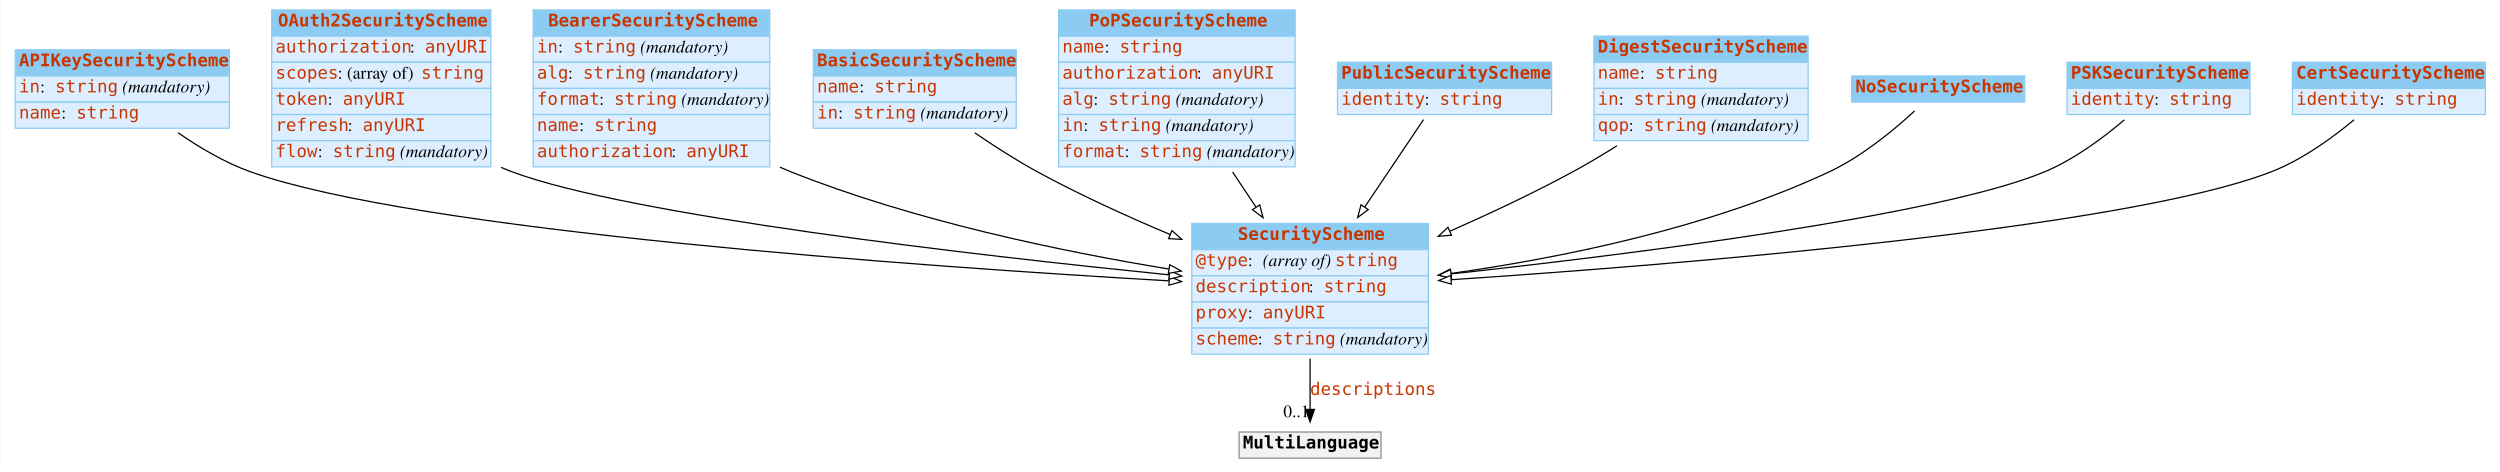
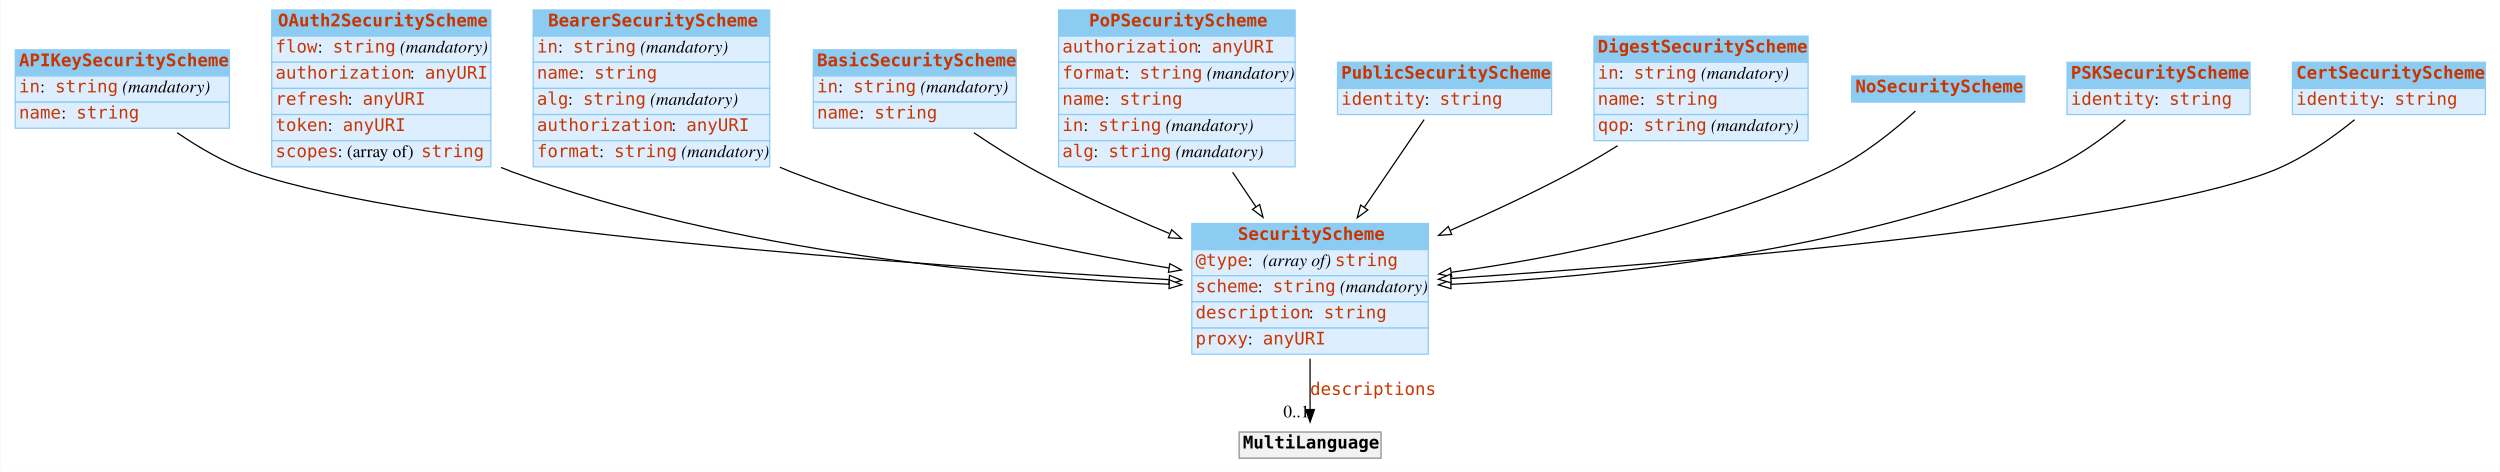
<svg xmlns="http://www.w3.org/2000/svg" width="2008pt" height="379pt" viewBox="0.00 0.00 2007.50 379.00">
  <g id="graph0" class="graph" transform="scale(1 1) rotate(0) translate(4 375)">
-     <polygon fill="#ffffff" stroke="transparent" points="-4,4 -4,-375 2003.5,-375 2003.5,4 -4,4" />
+     <polygon fill="white" stroke="none" points="-4,4 -4,-375 2003.5,-375 2003.5,4 -4,4" />
    <g id="node1" class="node">
-       <polygon fill="#8ccbf2" stroke="transparent" points="8,-314 8,-335 180,-335 180,-314 8,-314" />
+       <polygon fill="#8ccbf2" stroke="none" points="8,-314 8,-335 180,-335 180,-314 8,-314" />
      <polygon fill="none" stroke="#8ccbf2" points="8,-314 8,-335 180,-335 180,-314 8,-314" />
      <text text-anchor="start" x="11" y="-321.8" font-family="mono" font-weight="bold" font-size="14.00" fill="#c83500">APIKeySecurityScheme</text>
-       <polygon fill="#ddeeff" stroke="transparent" points="8,-293 8,-314 180,-314 180,-293 8,-293" />
+       <polygon fill="#ddeeff" stroke="none" points="8,-293 8,-314 180,-314 180,-293 8,-293" />
      <polygon fill="none" stroke="#8ccbf2" points="8,-293 8,-314 180,-314 180,-293 8,-293" />
      <text text-anchor="start" x="11" y="-300.8" font-family="mono" font-size="14.00" fill="#c83500">in</text>
-       <text text-anchor="start" x="28" y="-300.8" font-family="Times,serif" font-size="14.00" fill="#000000"> : </text>
+       <text text-anchor="start" x="28" y="-300.8" font-family="Times,serif" font-size="14.00"> : </text>
      <text text-anchor="start" x="40" y="-300.8" font-family="mono" font-size="14.00" fill="#c83500">string</text>
-       <text text-anchor="start" x="90" y="-300.8" font-family="Times,serif" font-size="14.00" fill="#000000"> </text>
-       <text text-anchor="start" x="94" y="-300.8" font-family="Times,serif" font-style="italic" font-size="14.00" fill="#000000">(mandatory)</text>
-       <polygon fill="#ddeeff" stroke="transparent" points="8,-272 8,-293 180,-293 180,-272 8,-272" />
+       <text text-anchor="start" x="90" y="-300.8" font-family="Times,serif" font-size="14.00"> </text>
+       <text text-anchor="start" x="94" y="-300.8" font-family="Times,serif" font-style="italic" font-size="14.00">(mandatory)</text>
+       <polygon fill="#ddeeff" stroke="none" points="8,-272 8,-293 180,-293 180,-272 8,-272" />
      <polygon fill="none" stroke="#8ccbf2" points="8,-272 8,-293 180,-293 180,-272 8,-272" />
      <text text-anchor="start" x="11" y="-279.8" font-family="mono" font-size="14.00" fill="#c83500">name</text>
-       <text text-anchor="start" x="45" y="-279.8" font-family="Times,serif" font-size="14.00" fill="#000000"> : </text>
+       <text text-anchor="start" x="45" y="-279.8" font-family="Times,serif" font-size="14.00"> : </text>
      <text text-anchor="start" x="57" y="-279.8" font-family="mono" font-size="14.00" fill="#c83500">string</text>
    </g>
    <g id="node3" class="node">
-       <polygon fill="#8ccbf2" stroke="transparent" points="953,-174.5 953,-195.5 1143,-195.5 1143,-174.5 953,-174.5" />
+       <polygon fill="#8ccbf2" stroke="none" points="953,-174.5 953,-195.5 1143,-195.5 1143,-174.5 953,-174.5" />
      <polygon fill="none" stroke="#8ccbf2" points="953,-174.5 953,-195.5 1143,-195.5 1143,-174.5 953,-174.5" />
      <text text-anchor="start" x="990" y="-182.3" font-family="mono" font-weight="bold" font-size="14.00" fill="#c83500">SecurityScheme</text>
-       <polygon fill="#ddeeff" stroke="transparent" points="953,-153.5 953,-174.5 1143,-174.5 1143,-153.5 953,-153.5" />
+       <polygon fill="#ddeeff" stroke="none" points="953,-153.5 953,-174.5 1143,-174.5 1143,-153.5 953,-153.5" />
      <polygon fill="none" stroke="#8ccbf2" points="953,-153.5 953,-174.5 1143,-174.5 1143,-153.5 953,-153.5" />
      <text text-anchor="start" x="956" y="-161.3" font-family="mono" font-size="14.00" fill="#c83500">@type</text>
-       <text text-anchor="start" x="998" y="-161.3" font-family="Times,serif" font-size="14.00" fill="#000000"> : </text>
-       <text text-anchor="start" x="1010" y="-161.3" font-family="Times,serif" font-style="italic" font-size="14.00" fill="#000000">(array of) </text>
+       <text text-anchor="start" x="998" y="-161.3" font-family="Times,serif" font-size="14.00"> : </text>
+       <text text-anchor="start" x="1010" y="-161.3" font-family="Times,serif" font-style="italic" font-size="14.00">(array of) </text>
      <text text-anchor="start" x="1068" y="-161.3" font-family="mono" font-size="14.00" fill="#c83500">string</text>
-       <polygon fill="#ddeeff" stroke="transparent" points="953,-132.5 953,-153.5 1143,-153.5 1143,-132.5 953,-132.5" />
+       <polygon fill="#ddeeff" stroke="none" points="953,-132.5 953,-153.5 1143,-153.5 1143,-132.5 953,-132.5" />
      <polygon fill="none" stroke="#8ccbf2" points="953,-132.5 953,-153.5 1143,-153.5 1143,-132.5 953,-132.5" />
-       <text text-anchor="start" x="956" y="-140.3" font-family="mono" font-size="14.00" fill="#c83500">description</text>
-       <text text-anchor="start" x="1047" y="-140.3" font-family="Times,serif" font-size="14.00" fill="#000000"> : </text>
-       <text text-anchor="start" x="1059" y="-140.3" font-family="mono" font-size="14.00" fill="#c83500">string</text>
-       <polygon fill="#ddeeff" stroke="transparent" points="953,-111.5 953,-132.5 1143,-132.5 1143,-111.5 953,-111.5" />
+       <text text-anchor="start" x="956" y="-140.3" font-family="mono" font-size="14.00" fill="#c83500">scheme</text>
+       <text text-anchor="start" x="1006" y="-140.3" font-family="Times,serif" font-size="14.00"> : </text>
+       <text text-anchor="start" x="1018" y="-140.3" font-family="mono" font-size="14.00" fill="#c83500">string</text>
+       <text text-anchor="start" x="1068" y="-140.3" font-family="Times,serif" font-size="14.00"> </text>
+       <text text-anchor="start" x="1072" y="-140.3" font-family="Times,serif" font-style="italic" font-size="14.00">(mandatory)</text>
+       <polygon fill="#ddeeff" stroke="none" points="953,-111.5 953,-132.5 1143,-132.5 1143,-111.5 953,-111.5" />
      <polygon fill="none" stroke="#8ccbf2" points="953,-111.5 953,-132.5 1143,-132.5 1143,-111.5 953,-111.5" />
-       <text text-anchor="start" x="956" y="-119.3" font-family="mono" font-size="14.00" fill="#c83500">proxy</text>
-       <text text-anchor="start" x="998" y="-119.3" font-family="Times,serif" font-size="14.00" fill="#000000"> : </text>
-       <text text-anchor="start" x="1010" y="-119.3" font-family="mono" font-size="14.00" fill="#c83500">anyURI</text>
-       <polygon fill="#ddeeff" stroke="transparent" points="953,-90.5 953,-111.5 1143,-111.5 1143,-90.5 953,-90.5" />
+       <text text-anchor="start" x="956" y="-119.3" font-family="mono" font-size="14.00" fill="#c83500">description</text>
+       <text text-anchor="start" x="1047" y="-119.3" font-family="Times,serif" font-size="14.00"> : </text>
+       <text text-anchor="start" x="1059" y="-119.3" font-family="mono" font-size="14.00" fill="#c83500">string</text>
+       <polygon fill="#ddeeff" stroke="none" points="953,-90.5 953,-111.5 1143,-111.5 1143,-90.5 953,-90.5" />
      <polygon fill="none" stroke="#8ccbf2" points="953,-90.5 953,-111.5 1143,-111.5 1143,-90.5 953,-90.5" />
-       <text text-anchor="start" x="956" y="-98.3" font-family="mono" font-size="14.00" fill="#c83500">scheme</text>
-       <text text-anchor="start" x="1006" y="-98.3" font-family="Times,serif" font-size="14.00" fill="#000000"> : </text>
-       <text text-anchor="start" x="1018" y="-98.3" font-family="mono" font-size="14.00" fill="#c83500">string</text>
-       <text text-anchor="start" x="1068" y="-98.3" font-family="Times,serif" font-size="14.00" fill="#000000"> </text>
-       <text text-anchor="start" x="1072" y="-98.3" font-family="Times,serif" font-style="italic" font-size="14.00" fill="#000000">(mandatory)</text>
-     </g>
-     <g id="edge3" class="edge">
-       <path fill="none" stroke="#000000" d="M138.73,-268.38C155.995,-256.442 176.509,-244.319 197,-237 330.107,-189.454 735.153,-160.947 934.598,-149.433" />
-       <polygon fill="#ffffff" stroke="#000000" points="935.029,-152.915 944.812,-148.848 934.628,-145.926 935.029,-152.915" />
+       <text text-anchor="start" x="956" y="-98.3" font-family="mono" font-size="14.00" fill="#c83500">proxy</text>
+       <text text-anchor="start" x="998" y="-98.3" font-family="Times,serif" font-size="14.00"> : </text>
+       <text text-anchor="start" x="1010" y="-98.3" font-family="mono" font-size="14.00" fill="#c83500">anyURI</text>
+     </g>
+     <g id="edge6" class="edge">
+       <path fill="none" stroke="black" d="M138.037,-268.424C155.466,-256.499 176.27,-244.311 197,-237 330.28,-189.994 735.241,-161.777 934.632,-150.376" />
+       <polygon fill="white" stroke="black" points="935.058,-153.858 944.843,-149.797 934.661,-146.869 935.058,-153.858" />
    </g>
    <g id="node2" class="node">
-       <polygon fill="#8ccbf2" stroke="transparent" points="214,-346 214,-367 390,-367 390,-346 214,-346" />
+       <polygon fill="#8ccbf2" stroke="none" points="214,-346 214,-367 390,-367 390,-346 214,-346" />
      <polygon fill="none" stroke="#8ccbf2" points="214,-346 214,-367 390,-367 390,-346 214,-346" />
      <text text-anchor="start" x="219" y="-353.8" font-family="mono" font-weight="bold" font-size="14.00" fill="#c83500">OAuth2SecurityScheme</text>
-       <polygon fill="#ddeeff" stroke="transparent" points="214,-325 214,-346 390,-346 390,-325 214,-325" />
+       <polygon fill="#ddeeff" stroke="none" points="214,-325 214,-346 390,-346 390,-325 214,-325" />
      <polygon fill="none" stroke="#8ccbf2" points="214,-325 214,-346 390,-346 390,-325 214,-325" />
-       <text text-anchor="start" x="217" y="-332.8" font-family="mono" font-size="14.00" fill="#c83500">authorization</text>
-       <text text-anchor="start" x="325" y="-332.8" font-family="Times,serif" font-size="14.00" fill="#000000"> : </text>
-       <text text-anchor="start" x="337" y="-332.8" font-family="mono" font-size="14.00" fill="#c83500">anyURI</text>
-       <polygon fill="#ddeeff" stroke="transparent" points="214,-304 214,-325 390,-325 390,-304 214,-304" />
+       <text text-anchor="start" x="217" y="-332.8" font-family="mono" font-size="14.00" fill="#c83500">flow</text>
+       <text text-anchor="start" x="251" y="-332.8" font-family="Times,serif" font-size="14.00"> : </text>
+       <text text-anchor="start" x="263" y="-332.8" font-family="mono" font-size="14.00" fill="#c83500">string</text>
+       <text text-anchor="start" x="313" y="-332.8" font-family="Times,serif" font-size="14.00"> </text>
+       <text text-anchor="start" x="317" y="-332.8" font-family="Times,serif" font-style="italic" font-size="14.00">(mandatory)</text>
+       <polygon fill="#ddeeff" stroke="none" points="214,-304 214,-325 390,-325 390,-304 214,-304" />
      <polygon fill="none" stroke="#8ccbf2" points="214,-304 214,-325 390,-325 390,-304 214,-304" />
-       <text text-anchor="start" x="217" y="-311.8" font-family="mono" font-size="14.00" fill="#c83500">scopes</text>
-       <text text-anchor="start" x="267" y="-311.8" font-family="Times,serif" font-size="14.00" fill="#000000"> : (array of) </text>
-       <text text-anchor="start" x="334" y="-311.8" font-family="mono" font-size="14.00" fill="#c83500">string</text>
-       <polygon fill="#ddeeff" stroke="transparent" points="214,-283 214,-304 390,-304 390,-283 214,-283" />
+       <text text-anchor="start" x="217" y="-311.8" font-family="mono" font-size="14.00" fill="#c83500">authorization</text>
+       <text text-anchor="start" x="325" y="-311.8" font-family="Times,serif" font-size="14.00"> : </text>
+       <text text-anchor="start" x="337" y="-311.8" font-family="mono" font-size="14.00" fill="#c83500">anyURI</text>
+       <polygon fill="#ddeeff" stroke="none" points="214,-283 214,-304 390,-304 390,-283 214,-283" />
      <polygon fill="none" stroke="#8ccbf2" points="214,-283 214,-304 390,-304 390,-283 214,-283" />
-       <text text-anchor="start" x="217" y="-290.8" font-family="mono" font-size="14.00" fill="#c83500">token</text>
-       <text text-anchor="start" x="259" y="-290.8" font-family="Times,serif" font-size="14.00" fill="#000000"> : </text>
-       <text text-anchor="start" x="271" y="-290.8" font-family="mono" font-size="14.00" fill="#c83500">anyURI</text>
-       <polygon fill="#ddeeff" stroke="transparent" points="214,-262 214,-283 390,-283 390,-262 214,-262" />
+       <text text-anchor="start" x="217" y="-290.8" font-family="mono" font-size="14.00" fill="#c83500">refresh</text>
+       <text text-anchor="start" x="275" y="-290.8" font-family="Times,serif" font-size="14.00"> : </text>
+       <text text-anchor="start" x="287" y="-290.8" font-family="mono" font-size="14.00" fill="#c83500">anyURI</text>
+       <polygon fill="#ddeeff" stroke="none" points="214,-262 214,-283 390,-283 390,-262 214,-262" />
      <polygon fill="none" stroke="#8ccbf2" points="214,-262 214,-283 390,-283 390,-262 214,-262" />
-       <text text-anchor="start" x="217" y="-269.8" font-family="mono" font-size="14.00" fill="#c83500">refresh</text>
-       <text text-anchor="start" x="275" y="-269.8" font-family="Times,serif" font-size="14.00" fill="#000000"> : </text>
-       <text text-anchor="start" x="287" y="-269.8" font-family="mono" font-size="14.00" fill="#c83500">anyURI</text>
-       <polygon fill="#ddeeff" stroke="transparent" points="214,-241 214,-262 390,-262 390,-241 214,-241" />
+       <text text-anchor="start" x="217" y="-269.8" font-family="mono" font-size="14.00" fill="#c83500">token</text>
+       <text text-anchor="start" x="259" y="-269.8" font-family="Times,serif" font-size="14.00"> : </text>
+       <text text-anchor="start" x="271" y="-269.8" font-family="mono" font-size="14.00" fill="#c83500">anyURI</text>
+       <polygon fill="#ddeeff" stroke="none" points="214,-241 214,-262 390,-262 390,-241 214,-241" />
      <polygon fill="none" stroke="#8ccbf2" points="214,-241 214,-262 390,-262 390,-241 214,-241" />
-       <text text-anchor="start" x="217" y="-248.8" font-family="mono" font-size="14.00" fill="#c83500">flow</text>
-       <text text-anchor="start" x="251" y="-248.8" font-family="Times,serif" font-size="14.00" fill="#000000"> : </text>
-       <text text-anchor="start" x="263" y="-248.8" font-family="mono" font-size="14.00" fill="#c83500">string</text>
-       <text text-anchor="start" x="313" y="-248.8" font-family="Times,serif" font-size="14.00" fill="#000000"> </text>
-       <text text-anchor="start" x="317" y="-248.8" font-family="Times,serif" font-style="italic" font-size="14.00" fill="#000000">(mandatory)</text>
-     </g>
-     <g id="edge4" class="edge">
-       <path fill="none" stroke="#000000" d="M398.183,-240.541C401.119,-239.279 404.062,-238.094 407,-237 501.365,-201.868 777.345,-170.137 934.694,-154.238" />
-       <polygon fill="#ffffff" stroke="#000000" points="935.284,-157.697 944.884,-153.214 934.584,-150.732 935.284,-157.697" />
+       <text text-anchor="start" x="217" y="-248.8" font-family="mono" font-size="14.00" fill="#c83500">scopes</text>
+       <text text-anchor="start" x="267" y="-248.8" font-family="Times,serif" font-size="14.00"> : (array of) </text>
+       <text text-anchor="start" x="334" y="-248.8" font-family="mono" font-size="14.00" fill="#c83500">string</text>
+     </g>
+     <g id="edge3" class="edge">
+       <path fill="none" stroke="black" d="M398.204,-240.487C401.134,-239.244 404.07,-238.077 407,-237 583.91,-171.973 803.983,-152.445 934.836,-146.712" />
+       <polygon fill="white" stroke="black" points="935.034,-150.206 944.879,-146.291 934.741,-143.213 935.034,-150.206" />
    </g>
    <g id="node12" class="node">
-       <polygon fill="#f2f2f2" stroke="transparent" points="991,-7 991,-28 1105,-28 1105,-7 991,-7" />
+       <polygon fill="#f2f2f2" stroke="none" points="991,-7 991,-28 1105,-28 1105,-7 991,-7" />
      <polygon fill="none" stroke="#8c8c8c" points="991,-7 991,-28 1105,-28 1105,-7 991,-7" />
-       <text text-anchor="start" x="994" y="-14.8" font-family="mono" font-weight="bold" font-size="14.00" fill="#000000">MultiLanguage</text>
+       <text text-anchor="start" x="994" y="-14.8" font-family="mono" font-weight="bold" font-size="14.00">MultiLanguage</text>
    </g>
    <g id="edge1" class="edge">
-       <path fill="none" stroke="#000000" d="M1048,-86.991C1048,-72.944 1048,-58.476 1048,-46.44" />
-       <polygon fill="#000000" stroke="#000000" points="1051.5,-46.151 1048,-36.151 1044.5,-46.151 1051.5,-46.151" />
+       <path fill="none" stroke="black" d="M1048,-86.892C1048,-72.775 1048,-58.225 1048,-46.234" />
+       <polygon fill="black" stroke="black" points="1051.5,-46.026 1048,-36.026 1044.5,-46.026 1051.5,-46.026" />
      <text text-anchor="start" x="1048" y="-57.8" font-family="mono" font-size="14.00" fill="#c83500">descriptions</text>
-       <text text-anchor="middle" x="1037" y="-39.951" font-family="Times,serif" font-size="14.00" fill="#000000">0..1</text>
+       <text text-anchor="middle" x="1037" y="-39.826" font-family="Times,serif" font-size="14.00">0..1</text>
    </g>
    <g id="node4" class="node">
-       <polygon fill="#8ccbf2" stroke="transparent" points="424,-346 424,-367 614,-367 614,-346 424,-346" />
+       <polygon fill="#8ccbf2" stroke="none" points="424,-346 424,-367 614,-367 614,-346 424,-346" />
      <polygon fill="none" stroke="#8ccbf2" points="424,-346 424,-367 614,-367 614,-346 424,-346" />
      <text text-anchor="start" x="436" y="-353.8" font-family="mono" font-weight="bold" font-size="14.00" fill="#c83500">BearerSecurityScheme</text>
-       <polygon fill="#ddeeff" stroke="transparent" points="424,-325 424,-346 614,-346 614,-325 424,-325" />
+       <polygon fill="#ddeeff" stroke="none" points="424,-325 424,-346 614,-346 614,-325 424,-325" />
      <polygon fill="none" stroke="#8ccbf2" points="424,-325 424,-346 614,-346 614,-325 424,-325" />
      <text text-anchor="start" x="427" y="-332.8" font-family="mono" font-size="14.00" fill="#c83500">in</text>
-       <text text-anchor="start" x="444" y="-332.8" font-family="Times,serif" font-size="14.00" fill="#000000"> : </text>
+       <text text-anchor="start" x="444" y="-332.8" font-family="Times,serif" font-size="14.00"> : </text>
      <text text-anchor="start" x="456" y="-332.8" font-family="mono" font-size="14.00" fill="#c83500">string</text>
-       <text text-anchor="start" x="506" y="-332.8" font-family="Times,serif" font-size="14.00" fill="#000000"> </text>
-       <text text-anchor="start" x="510" y="-332.8" font-family="Times,serif" font-style="italic" font-size="14.00" fill="#000000">(mandatory)</text>
-       <polygon fill="#ddeeff" stroke="transparent" points="424,-304 424,-325 614,-325 614,-304 424,-304" />
+       <text text-anchor="start" x="506" y="-332.8" font-family="Times,serif" font-size="14.00"> </text>
+       <text text-anchor="start" x="510" y="-332.8" font-family="Times,serif" font-style="italic" font-size="14.00">(mandatory)</text>
+       <polygon fill="#ddeeff" stroke="none" points="424,-304 424,-325 614,-325 614,-304 424,-304" />
      <polygon fill="none" stroke="#8ccbf2" points="424,-304 424,-325 614,-325 614,-304 424,-304" />
-       <text text-anchor="start" x="427" y="-311.8" font-family="mono" font-size="14.00" fill="#c83500">alg</text>
-       <text text-anchor="start" x="452" y="-311.8" font-family="Times,serif" font-size="14.00" fill="#000000"> : </text>
-       <text text-anchor="start" x="464" y="-311.8" font-family="mono" font-size="14.00" fill="#c83500">string</text>
-       <text text-anchor="start" x="514" y="-311.8" font-family="Times,serif" font-size="14.00" fill="#000000"> </text>
-       <text text-anchor="start" x="518" y="-311.8" font-family="Times,serif" font-style="italic" font-size="14.00" fill="#000000">(mandatory)</text>
-       <polygon fill="#ddeeff" stroke="transparent" points="424,-283 424,-304 614,-304 614,-283 424,-283" />
+       <text text-anchor="start" x="427" y="-311.8" font-family="mono" font-size="14.00" fill="#c83500">name</text>
+       <text text-anchor="start" x="461" y="-311.8" font-family="Times,serif" font-size="14.00"> : </text>
+       <text text-anchor="start" x="473" y="-311.8" font-family="mono" font-size="14.00" fill="#c83500">string</text>
+       <polygon fill="#ddeeff" stroke="none" points="424,-283 424,-304 614,-304 614,-283 424,-283" />
      <polygon fill="none" stroke="#8ccbf2" points="424,-283 424,-304 614,-304 614,-283 424,-283" />
-       <text text-anchor="start" x="427" y="-290.8" font-family="mono" font-size="14.00" fill="#c83500">format</text>
-       <text text-anchor="start" x="477" y="-290.8" font-family="Times,serif" font-size="14.00" fill="#000000"> : </text>
-       <text text-anchor="start" x="489" y="-290.8" font-family="mono" font-size="14.00" fill="#c83500">string</text>
-       <text text-anchor="start" x="539" y="-290.8" font-family="Times,serif" font-size="14.00" fill="#000000"> </text>
-       <text text-anchor="start" x="543" y="-290.8" font-family="Times,serif" font-style="italic" font-size="14.00" fill="#000000">(mandatory)</text>
-       <polygon fill="#ddeeff" stroke="transparent" points="424,-262 424,-283 614,-283 614,-262 424,-262" />
+       <text text-anchor="start" x="427" y="-290.8" font-family="mono" font-size="14.00" fill="#c83500">alg</text>
+       <text text-anchor="start" x="452" y="-290.8" font-family="Times,serif" font-size="14.00"> : </text>
+       <text text-anchor="start" x="464" y="-290.8" font-family="mono" font-size="14.00" fill="#c83500">string</text>
+       <text text-anchor="start" x="514" y="-290.8" font-family="Times,serif" font-size="14.00"> </text>
+       <text text-anchor="start" x="518" y="-290.8" font-family="Times,serif" font-style="italic" font-size="14.00">(mandatory)</text>
+       <polygon fill="#ddeeff" stroke="none" points="424,-262 424,-283 614,-283 614,-262 424,-262" />
      <polygon fill="none" stroke="#8ccbf2" points="424,-262 424,-283 614,-283 614,-262 424,-262" />
-       <text text-anchor="start" x="427" y="-269.8" font-family="mono" font-size="14.00" fill="#c83500">name</text>
-       <text text-anchor="start" x="461" y="-269.8" font-family="Times,serif" font-size="14.00" fill="#000000"> : </text>
-       <text text-anchor="start" x="473" y="-269.8" font-family="mono" font-size="14.00" fill="#c83500">string</text>
-       <polygon fill="#ddeeff" stroke="transparent" points="424,-241 424,-262 614,-262 614,-241 424,-241" />
+       <text text-anchor="start" x="427" y="-269.8" font-family="mono" font-size="14.00" fill="#c83500">authorization</text>
+       <text text-anchor="start" x="535" y="-269.8" font-family="Times,serif" font-size="14.00"> : </text>
+       <text text-anchor="start" x="547" y="-269.8" font-family="mono" font-size="14.00" fill="#c83500">anyURI</text>
+       <polygon fill="#ddeeff" stroke="none" points="424,-241 424,-262 614,-262 614,-241 424,-241" />
      <polygon fill="none" stroke="#8ccbf2" points="424,-241 424,-262 614,-262 614,-241 424,-241" />
-       <text text-anchor="start" x="427" y="-248.8" font-family="mono" font-size="14.00" fill="#c83500">authorization</text>
-       <text text-anchor="start" x="535" y="-248.8" font-family="Times,serif" font-size="14.00" fill="#000000"> : </text>
-       <text text-anchor="start" x="547" y="-248.8" font-family="mono" font-size="14.00" fill="#c83500">anyURI</text>
+       <text text-anchor="start" x="427" y="-248.8" font-family="mono" font-size="14.00" fill="#c83500">format</text>
+       <text text-anchor="start" x="477" y="-248.8" font-family="Times,serif" font-size="14.00"> : </text>
+       <text text-anchor="start" x="489" y="-248.8" font-family="mono" font-size="14.00" fill="#c83500">string</text>
+       <text text-anchor="start" x="539" y="-248.8" font-family="Times,serif" font-size="14.00"> </text>
+       <text text-anchor="start" x="543" y="-248.8" font-family="Times,serif" font-style="italic" font-size="14.00">(mandatory)</text>
    </g>
    <g id="edge2" class="edge">
-       <path fill="none" stroke="#000000" d="M622.134,-240.732C625.095,-239.424 628.054,-238.176 631,-237 729.924,-197.507 849.041,-172.904 934.591,-158.91" />
-       <polygon fill="#ffffff" stroke="#000000" points="935.276,-162.345 944.591,-157.298 934.162,-155.435 935.276,-162.345" />
+       <path fill="none" stroke="black" d="M622.151,-240.676C625.107,-239.388 628.06,-238.158 631,-237 730.048,-197.967 849.15,-173.622 934.662,-159.767" />
+       <polygon fill="white" stroke="black" points="935.336,-163.204 944.658,-158.171 934.231,-156.292 935.336,-163.204" />
    </g>
    <g id="node5" class="node">
-       <polygon fill="#8ccbf2" stroke="transparent" points="649,-314 649,-335 812,-335 812,-314 649,-314" />
+       <polygon fill="#8ccbf2" stroke="none" points="649,-314 649,-335 812,-335 812,-314 649,-314" />
      <polygon fill="none" stroke="#8ccbf2" points="649,-314 649,-335 812,-335 812,-314 649,-314" />
      <text text-anchor="start" x="652" y="-321.8" font-family="mono" font-weight="bold" font-size="14.00" fill="#c83500">BasicSecurityScheme</text>
-       <polygon fill="#ddeeff" stroke="transparent" points="649,-293 649,-314 812,-314 812,-293 649,-293" />
+       <polygon fill="#ddeeff" stroke="none" points="649,-293 649,-314 812,-314 812,-293 649,-293" />
      <polygon fill="none" stroke="#8ccbf2" points="649,-293 649,-314 812,-314 812,-293 649,-293" />
-       <text text-anchor="start" x="652" y="-300.8" font-family="mono" font-size="14.00" fill="#c83500">name</text>
-       <text text-anchor="start" x="686" y="-300.8" font-family="Times,serif" font-size="14.00" fill="#000000"> : </text>
-       <text text-anchor="start" x="698" y="-300.8" font-family="mono" font-size="14.00" fill="#c83500">string</text>
-       <polygon fill="#ddeeff" stroke="transparent" points="649,-272 649,-293 812,-293 812,-272 649,-272" />
+       <text text-anchor="start" x="652" y="-300.8" font-family="mono" font-size="14.00" fill="#c83500">in</text>
+       <text text-anchor="start" x="669" y="-300.8" font-family="Times,serif" font-size="14.00"> : </text>
+       <text text-anchor="start" x="681" y="-300.8" font-family="mono" font-size="14.00" fill="#c83500">string</text>
+       <text text-anchor="start" x="731" y="-300.8" font-family="Times,serif" font-size="14.00"> </text>
+       <text text-anchor="start" x="735" y="-300.8" font-family="Times,serif" font-style="italic" font-size="14.00">(mandatory)</text>
+       <polygon fill="#ddeeff" stroke="none" points="649,-272 649,-293 812,-293 812,-272 649,-272" />
      <polygon fill="none" stroke="#8ccbf2" points="649,-272 649,-293 812,-293 812,-272 649,-272" />
-       <text text-anchor="start" x="652" y="-279.8" font-family="mono" font-size="14.00" fill="#c83500">in</text>
-       <text text-anchor="start" x="669" y="-279.8" font-family="Times,serif" font-size="14.00" fill="#000000"> : </text>
-       <text text-anchor="start" x="681" y="-279.8" font-family="mono" font-size="14.00" fill="#c83500">string</text>
-       <text text-anchor="start" x="731" y="-279.8" font-family="Times,serif" font-size="14.00" fill="#000000"> </text>
-       <text text-anchor="start" x="735" y="-279.8" font-family="Times,serif" font-style="italic" font-size="14.00" fill="#000000">(mandatory)</text>
+       <text text-anchor="start" x="652" y="-279.8" font-family="mono" font-size="14.00" fill="#c83500">name</text>
+       <text text-anchor="start" x="686" y="-279.8" font-family="Times,serif" font-size="14.00"> : </text>
+       <text text-anchor="start" x="698" y="-279.8" font-family="mono" font-size="14.00" fill="#c83500">string</text>
    </g>
    <g id="edge10" class="edge">
-       <path fill="none" stroke="#000000" d="M778.688,-268.341C794.356,-257.609 812.055,-246.24 829,-237 862.734,-218.604 900.841,-201.241 935.698,-186.586" />
-       <polygon fill="#ffffff" stroke="#000000" points="937.077,-189.803 944.959,-182.724 934.383,-183.343 937.077,-189.803" />
+       <path fill="none" stroke="black" d="M777.967,-268.388C793.823,-257.668 811.812,-246.253 829,-237 862.551,-218.939 900.385,-201.875 935.049,-187.437" />
+       <polygon fill="white" stroke="black" points="936.829,-190.489 944.735,-183.436 934.157,-184.019 936.829,-190.489" />
    </g>
    <g id="node6" class="node">
-       <polygon fill="#8ccbf2" stroke="transparent" points="846,-346 846,-367 1036,-367 1036,-346 846,-346" />
+       <polygon fill="#8ccbf2" stroke="none" points="846,-346 846,-367 1036,-367 1036,-346 846,-346" />
      <polygon fill="none" stroke="#8ccbf2" points="846,-346 846,-367 1036,-367 1036,-346 846,-346" />
      <text text-anchor="start" x="870.5" y="-353.8" font-family="mono" font-weight="bold" font-size="14.00" fill="#c83500">PoPSecurityScheme</text>
-       <polygon fill="#ddeeff" stroke="transparent" points="846,-325 846,-346 1036,-346 1036,-325 846,-325" />
+       <polygon fill="#ddeeff" stroke="none" points="846,-325 846,-346 1036,-346 1036,-325 846,-325" />
      <polygon fill="none" stroke="#8ccbf2" points="846,-325 846,-346 1036,-346 1036,-325 846,-325" />
-       <text text-anchor="start" x="849" y="-332.8" font-family="mono" font-size="14.00" fill="#c83500">name</text>
-       <text text-anchor="start" x="883" y="-332.8" font-family="Times,serif" font-size="14.00" fill="#000000"> : </text>
-       <text text-anchor="start" x="895" y="-332.8" font-family="mono" font-size="14.00" fill="#c83500">string</text>
-       <polygon fill="#ddeeff" stroke="transparent" points="846,-304 846,-325 1036,-325 1036,-304 846,-304" />
+       <text text-anchor="start" x="849" y="-332.8" font-family="mono" font-size="14.00" fill="#c83500">authorization</text>
+       <text text-anchor="start" x="957" y="-332.8" font-family="Times,serif" font-size="14.00"> : </text>
+       <text text-anchor="start" x="969" y="-332.8" font-family="mono" font-size="14.00" fill="#c83500">anyURI</text>
+       <polygon fill="#ddeeff" stroke="none" points="846,-304 846,-325 1036,-325 1036,-304 846,-304" />
      <polygon fill="none" stroke="#8ccbf2" points="846,-304 846,-325 1036,-325 1036,-304 846,-304" />
-       <text text-anchor="start" x="849" y="-311.8" font-family="mono" font-size="14.00" fill="#c83500">authorization</text>
-       <text text-anchor="start" x="957" y="-311.8" font-family="Times,serif" font-size="14.00" fill="#000000"> : </text>
-       <text text-anchor="start" x="969" y="-311.8" font-family="mono" font-size="14.00" fill="#c83500">anyURI</text>
-       <polygon fill="#ddeeff" stroke="transparent" points="846,-283 846,-304 1036,-304 1036,-283 846,-283" />
+       <text text-anchor="start" x="849" y="-311.8" font-family="mono" font-size="14.00" fill="#c83500">format</text>
+       <text text-anchor="start" x="899" y="-311.8" font-family="Times,serif" font-size="14.00"> : </text>
+       <text text-anchor="start" x="911" y="-311.8" font-family="mono" font-size="14.00" fill="#c83500">string</text>
+       <text text-anchor="start" x="961" y="-311.8" font-family="Times,serif" font-size="14.00"> </text>
+       <text text-anchor="start" x="965" y="-311.8" font-family="Times,serif" font-style="italic" font-size="14.00">(mandatory)</text>
+       <polygon fill="#ddeeff" stroke="none" points="846,-283 846,-304 1036,-304 1036,-283 846,-283" />
      <polygon fill="none" stroke="#8ccbf2" points="846,-283 846,-304 1036,-304 1036,-283 846,-283" />
-       <text text-anchor="start" x="849" y="-290.8" font-family="mono" font-size="14.00" fill="#c83500">alg</text>
-       <text text-anchor="start" x="874" y="-290.8" font-family="Times,serif" font-size="14.00" fill="#000000"> : </text>
-       <text text-anchor="start" x="886" y="-290.8" font-family="mono" font-size="14.00" fill="#c83500">string</text>
-       <text text-anchor="start" x="936" y="-290.8" font-family="Times,serif" font-size="14.00" fill="#000000"> </text>
-       <text text-anchor="start" x="940" y="-290.8" font-family="Times,serif" font-style="italic" font-size="14.00" fill="#000000">(mandatory)</text>
-       <polygon fill="#ddeeff" stroke="transparent" points="846,-262 846,-283 1036,-283 1036,-262 846,-262" />
+       <text text-anchor="start" x="849" y="-290.8" font-family="mono" font-size="14.00" fill="#c83500">name</text>
+       <text text-anchor="start" x="883" y="-290.8" font-family="Times,serif" font-size="14.00"> : </text>
+       <text text-anchor="start" x="895" y="-290.8" font-family="mono" font-size="14.00" fill="#c83500">string</text>
+       <polygon fill="#ddeeff" stroke="none" points="846,-262 846,-283 1036,-283 1036,-262 846,-262" />
      <polygon fill="none" stroke="#8ccbf2" points="846,-262 846,-283 1036,-283 1036,-262 846,-262" />
      <text text-anchor="start" x="849" y="-269.8" font-family="mono" font-size="14.00" fill="#c83500">in</text>
-       <text text-anchor="start" x="866" y="-269.8" font-family="Times,serif" font-size="14.00" fill="#000000"> : </text>
+       <text text-anchor="start" x="866" y="-269.8" font-family="Times,serif" font-size="14.00"> : </text>
      <text text-anchor="start" x="878" y="-269.8" font-family="mono" font-size="14.00" fill="#c83500">string</text>
-       <text text-anchor="start" x="928" y="-269.8" font-family="Times,serif" font-size="14.00" fill="#000000"> </text>
-       <text text-anchor="start" x="932" y="-269.8" font-family="Times,serif" font-style="italic" font-size="14.00" fill="#000000">(mandatory)</text>
-       <polygon fill="#ddeeff" stroke="transparent" points="846,-241 846,-262 1036,-262 1036,-241 846,-241" />
+       <text text-anchor="start" x="928" y="-269.8" font-family="Times,serif" font-size="14.00"> </text>
+       <text text-anchor="start" x="932" y="-269.8" font-family="Times,serif" font-style="italic" font-size="14.00">(mandatory)</text>
+       <polygon fill="#ddeeff" stroke="none" points="846,-241 846,-262 1036,-262 1036,-241 846,-241" />
      <polygon fill="none" stroke="#8ccbf2" points="846,-241 846,-262 1036,-262 1036,-241 846,-241" />
-       <text text-anchor="start" x="849" y="-248.8" font-family="mono" font-size="14.00" fill="#c83500">format</text>
-       <text text-anchor="start" x="899" y="-248.8" font-family="Times,serif" font-size="14.00" fill="#000000"> : </text>
-       <text text-anchor="start" x="911" y="-248.8" font-family="mono" font-size="14.00" fill="#c83500">string</text>
-       <text text-anchor="start" x="961" y="-248.8" font-family="Times,serif" font-size="14.00" fill="#000000"> </text>
-       <text text-anchor="start" x="965" y="-248.8" font-family="Times,serif" font-style="italic" font-size="14.00" fill="#000000">(mandatory)</text>
+       <text text-anchor="start" x="849" y="-248.8" font-family="mono" font-size="14.00" fill="#c83500">alg</text>
+       <text text-anchor="start" x="874" y="-248.8" font-family="Times,serif" font-size="14.00"> : </text>
+       <text text-anchor="start" x="886" y="-248.8" font-family="mono" font-size="14.00" fill="#c83500">string</text>
+       <text text-anchor="start" x="936" y="-248.8" font-family="Times,serif" font-size="14.00"> </text>
+       <text text-anchor="start" x="940" y="-248.8" font-family="Times,serif" font-style="italic" font-size="14.00">(mandatory)</text>
    </g>
    <g id="edge8" class="edge">
-       <path fill="none" stroke="#000000" d="M985.758,-236.863C991.984,-227.524 998.372,-217.942 1004.573,-208.64" />
-       <polygon fill="#ffffff" stroke="#000000" points="1007.57,-210.454 1010.205,-200.192 1001.746,-206.571 1007.57,-210.454" />
+       <path fill="none" stroke="black" d="M985.758,-236.7C991.984,-227.477 998.372,-218.014 1004.57,-208.829" />
+       <polygon fill="white" stroke="black" points="1007.51,-210.732 1010.21,-200.486 1001.71,-206.816 1007.51,-210.732" />
    </g>
    <g id="node7" class="node">
-       <polygon fill="#8ccbf2" stroke="transparent" points="1070,-304 1070,-325 1242,-325 1242,-304 1070,-304" />
+       <polygon fill="#8ccbf2" stroke="none" points="1070,-304 1070,-325 1242,-325 1242,-304 1070,-304" />
      <polygon fill="none" stroke="#8ccbf2" points="1070,-304 1070,-325 1242,-325 1242,-304 1070,-304" />
      <text text-anchor="start" x="1073" y="-311.8" font-family="mono" font-weight="bold" font-size="14.00" fill="#c83500">PublicSecurityScheme</text>
-       <polygon fill="#ddeeff" stroke="transparent" points="1070,-283 1070,-304 1242,-304 1242,-283 1070,-283" />
+       <polygon fill="#ddeeff" stroke="none" points="1070,-283 1070,-304 1242,-304 1242,-283 1070,-283" />
      <polygon fill="none" stroke="#8ccbf2" points="1070,-283 1070,-304 1242,-304 1242,-283 1070,-283" />
      <text text-anchor="start" x="1073" y="-290.8" font-family="mono" font-size="14.00" fill="#c83500">identity</text>
-       <text text-anchor="start" x="1140" y="-290.8" font-family="Times,serif" font-size="14.00" fill="#000000"> : </text>
+       <text text-anchor="start" x="1140" y="-290.8" font-family="Times,serif" font-size="14.00"> : </text>
      <text text-anchor="start" x="1152" y="-290.8" font-family="mono" font-size="14.00" fill="#c83500">string</text>
    </g>
    <g id="edge11" class="edge">
-       <path fill="none" stroke="#000000" d="M1139.125,-278.922C1126.439,-260.07 1108.456,-233.344 1091.812,-208.61" />
-       <polygon fill="#ffffff" stroke="#000000" points="1094.715,-206.655 1086.229,-200.312 1088.908,-210.563 1094.715,-206.655" />
+       <path fill="none" stroke="black" d="M1139.6,-278.927C1126.82,-260.176 1108.47,-233.243 1091.54,-208.402" />
+       <polygon fill="white" stroke="black" points="1094.39,-206.366 1085.87,-200.073 1088.61,-210.308 1094.39,-206.366" />
    </g>
    <g id="node8" class="node">
-       <polygon fill="#8ccbf2" stroke="transparent" points="1276,-325 1276,-346 1448,-346 1448,-325 1276,-325" />
+       <polygon fill="#8ccbf2" stroke="none" points="1276,-325 1276,-346 1448,-346 1448,-325 1276,-325" />
      <polygon fill="none" stroke="#8ccbf2" points="1276,-325 1276,-346 1448,-346 1448,-325 1276,-325" />
      <text text-anchor="start" x="1279" y="-332.8" font-family="mono" font-weight="bold" font-size="14.00" fill="#c83500">DigestSecurityScheme</text>
-       <polygon fill="#ddeeff" stroke="transparent" points="1276,-304 1276,-325 1448,-325 1448,-304 1276,-304" />
+       <polygon fill="#ddeeff" stroke="none" points="1276,-304 1276,-325 1448,-325 1448,-304 1276,-304" />
      <polygon fill="none" stroke="#8ccbf2" points="1276,-304 1276,-325 1448,-325 1448,-304 1276,-304" />
-       <text text-anchor="start" x="1279" y="-311.8" font-family="mono" font-size="14.00" fill="#c83500">name</text>
-       <text text-anchor="start" x="1313" y="-311.8" font-family="Times,serif" font-size="14.00" fill="#000000"> : </text>
-       <text text-anchor="start" x="1325" y="-311.8" font-family="mono" font-size="14.00" fill="#c83500">string</text>
-       <polygon fill="#ddeeff" stroke="transparent" points="1276,-283 1276,-304 1448,-304 1448,-283 1276,-283" />
+       <text text-anchor="start" x="1279" y="-311.8" font-family="mono" font-size="14.00" fill="#c83500">in</text>
+       <text text-anchor="start" x="1296" y="-311.8" font-family="Times,serif" font-size="14.00"> : </text>
+       <text text-anchor="start" x="1308" y="-311.8" font-family="mono" font-size="14.00" fill="#c83500">string</text>
+       <text text-anchor="start" x="1358" y="-311.8" font-family="Times,serif" font-size="14.00"> </text>
+       <text text-anchor="start" x="1362" y="-311.8" font-family="Times,serif" font-style="italic" font-size="14.00">(mandatory)</text>
+       <polygon fill="#ddeeff" stroke="none" points="1276,-283 1276,-304 1448,-304 1448,-283 1276,-283" />
      <polygon fill="none" stroke="#8ccbf2" points="1276,-283 1276,-304 1448,-304 1448,-283 1276,-283" />
-       <text text-anchor="start" x="1279" y="-290.8" font-family="mono" font-size="14.00" fill="#c83500">in</text>
-       <text text-anchor="start" x="1296" y="-290.8" font-family="Times,serif" font-size="14.00" fill="#000000"> : </text>
-       <text text-anchor="start" x="1308" y="-290.8" font-family="mono" font-size="14.00" fill="#c83500">string</text>
-       <text text-anchor="start" x="1358" y="-290.8" font-family="Times,serif" font-size="14.00" fill="#000000"> </text>
-       <text text-anchor="start" x="1362" y="-290.8" font-family="Times,serif" font-style="italic" font-size="14.00" fill="#000000">(mandatory)</text>
-       <polygon fill="#ddeeff" stroke="transparent" points="1276,-262 1276,-283 1448,-283 1448,-262 1276,-262" />
+       <text text-anchor="start" x="1279" y="-290.8" font-family="mono" font-size="14.00" fill="#c83500">name</text>
+       <text text-anchor="start" x="1313" y="-290.8" font-family="Times,serif" font-size="14.00"> : </text>
+       <text text-anchor="start" x="1325" y="-290.8" font-family="mono" font-size="14.00" fill="#c83500">string</text>
+       <polygon fill="#ddeeff" stroke="none" points="1276,-262 1276,-283 1448,-283 1448,-262 1276,-262" />
      <polygon fill="none" stroke="#8ccbf2" points="1276,-262 1276,-283 1448,-283 1448,-262 1276,-262" />
      <text text-anchor="start" x="1279" y="-269.8" font-family="mono" font-size="14.00" fill="#c83500">qop</text>
-       <text text-anchor="start" x="1304" y="-269.8" font-family="Times,serif" font-size="14.00" fill="#000000"> : </text>
+       <text text-anchor="start" x="1304" y="-269.8" font-family="Times,serif" font-size="14.00"> : </text>
      <text text-anchor="start" x="1316" y="-269.8" font-family="mono" font-size="14.00" fill="#c83500">string</text>
-       <text text-anchor="start" x="1366" y="-269.8" font-family="Times,serif" font-size="14.00" fill="#000000"> </text>
-       <text text-anchor="start" x="1370" y="-269.8" font-family="Times,serif" font-style="italic" font-size="14.00" fill="#000000">(mandatory)</text>
+       <text text-anchor="start" x="1366" y="-269.8" font-family="Times,serif" font-size="14.00"> </text>
+       <text text-anchor="start" x="1370" y="-269.8" font-family="Times,serif" font-style="italic" font-size="14.00">(mandatory)</text>
    </g>
    <g id="edge9" class="edge">
-       <path fill="none" stroke="#000000" d="M1294.508,-257.925C1282.857,-250.602 1270.72,-243.356 1259,-237 1227.744,-220.05 1192.804,-203.616 1160.489,-189.377" />
-       <polygon fill="#ffffff" stroke="#000000" points="1161.566,-186.028 1151.002,-185.226 1158.761,-192.441 1161.566,-186.028" />
+       <path fill="none" stroke="black" d="M1295.04,-257.965C1283.22,-250.633 1270.89,-243.365 1259,-237 1227.79,-220.291 1192.94,-204.079 1160.69,-190.017" />
+       <polygon fill="white" stroke="black" points="1161.79,-186.68 1151.22,-185.917 1159.01,-193.103 1161.79,-186.68" />
    </g>
    <g id="node9" class="node">
-       <polygon fill="#8ccbf2" stroke="transparent" points="1483,-293 1483,-314 1622,-314 1622,-293 1483,-293" />
+       <polygon fill="#8ccbf2" stroke="none" points="1483,-293 1483,-314 1622,-314 1622,-293 1483,-293" />
      <polygon fill="none" stroke="#8ccbf2" points="1483,-293 1483,-314 1622,-314 1622,-293 1483,-293" />
      <text text-anchor="start" x="1486" y="-300.8" font-family="mono" font-weight="bold" font-size="14.00" fill="#c83500">NoSecurityScheme</text>
    </g>
-     <g id="edge6" class="edge">
-       <path fill="none" stroke="#000000" d="M1533.581,-285.902C1516.988,-270.615 1491.237,-249.301 1465,-237 1367.911,-191.481 1247.537,-167.557 1161.115,-155.353" />
-       <polygon fill="#ffffff" stroke="#000000" points="1161.398,-151.859 1151.013,-153.958 1160.44,-158.793 1161.398,-151.859" />
+     <g id="edge7" class="edge">
+       <path fill="none" stroke="black" d="M1534.19,-285.759C1517.6,-270.66 1491.49,-249.268 1465,-237 1367.91,-192.042 1247.79,-168.378 1161.45,-156.287" />
+       <polygon fill="white" stroke="black" points="1161.74,-152.794 1151.36,-154.904 1160.79,-159.729 1161.74,-152.794" />
    </g>
    <g id="node10" class="node">
-       <polygon fill="#8ccbf2" stroke="transparent" points="1656,-304 1656,-325 1803,-325 1803,-304 1656,-304" />
+       <polygon fill="#8ccbf2" stroke="none" points="1656,-304 1656,-325 1803,-325 1803,-304 1656,-304" />
      <polygon fill="none" stroke="#8ccbf2" points="1656,-304 1656,-325 1803,-325 1803,-304 1656,-304" />
      <text text-anchor="start" x="1659" y="-311.8" font-family="mono" font-weight="bold" font-size="14.00" fill="#c83500">PSKSecurityScheme</text>
-       <polygon fill="#ddeeff" stroke="transparent" points="1656,-283 1656,-304 1803,-304 1803,-283 1656,-283" />
+       <polygon fill="#ddeeff" stroke="none" points="1656,-283 1656,-304 1803,-304 1803,-283 1656,-283" />
      <polygon fill="none" stroke="#8ccbf2" points="1656,-283 1656,-304 1803,-304 1803,-283 1656,-283" />
      <text text-anchor="start" x="1659" y="-290.8" font-family="mono" font-size="14.00" fill="#c83500">identity</text>
-       <text text-anchor="start" x="1726" y="-290.8" font-family="Times,serif" font-size="14.00" fill="#000000"> : </text>
+       <text text-anchor="start" x="1726" y="-290.8" font-family="Times,serif" font-size="14.00"> : </text>
      <text text-anchor="start" x="1738" y="-290.8" font-family="mono" font-size="14.00" fill="#c83500">string</text>
    </g>
    <g id="edge5" class="edge">
-       <path fill="none" stroke="#000000" d="M1702.06,-278.767C1684.986,-264.224 1661.713,-246.911 1638,-237 1554.076,-201.921 1308.147,-171.015 1161.634,-155.034" />
-       <polygon fill="#ffffff" stroke="#000000" points="1161.58,-151.508 1151.261,-153.909 1160.825,-158.467 1161.58,-151.508" />
+       <path fill="none" stroke="black" d="M1702.78,-278.792C1685.62,-264.332 1661.99,-246.904 1638,-237 1480.93,-172.16 1283.16,-152.43 1161.17,-146.625" />
+       <polygon fill="white" stroke="black" points="1161.21,-143.124 1151.07,-146.168 1160.9,-150.117 1161.21,-143.124" />
    </g>
    <g id="node11" class="node">
-       <polygon fill="#8ccbf2" stroke="transparent" points="1837,-304 1837,-325 1992,-325 1992,-304 1837,-304" />
+       <polygon fill="#8ccbf2" stroke="none" points="1837,-304 1837,-325 1992,-325 1992,-304 1837,-304" />
      <polygon fill="none" stroke="#8ccbf2" points="1837,-304 1837,-325 1992,-325 1992,-304 1837,-304" />
      <text text-anchor="start" x="1840" y="-311.8" font-family="mono" font-weight="bold" font-size="14.00" fill="#c83500">CertSecurityScheme</text>
-       <polygon fill="#ddeeff" stroke="transparent" points="1837,-283 1837,-304 1992,-304 1992,-283 1837,-283" />
+       <polygon fill="#ddeeff" stroke="none" points="1837,-283 1837,-304 1992,-304 1992,-283 1837,-283" />
      <polygon fill="none" stroke="#8ccbf2" points="1837,-283 1837,-304 1992,-304 1992,-283 1837,-283" />
      <text text-anchor="start" x="1840" y="-290.8" font-family="mono" font-size="14.00" fill="#c83500">identity</text>
-       <text text-anchor="start" x="1907" y="-290.8" font-family="Times,serif" font-size="14.00" fill="#000000"> : </text>
+       <text text-anchor="start" x="1907" y="-290.8" font-family="Times,serif" font-size="14.00"> : </text>
      <text text-anchor="start" x="1919" y="-290.8" font-family="mono" font-size="14.00" fill="#c83500">string</text>
    </g>
-     <g id="edge7" class="edge">
-       <path fill="none" stroke="#000000" d="M1886.563,-278.801C1868.886,-264.078 1844.665,-246.563 1820,-237 1702.501,-191.442 1345.813,-162.606 1161.285,-150.331" />
-       <polygon fill="#ffffff" stroke="#000000" points="1161.486,-146.837 1151.277,-149.671 1161.025,-153.822 1161.486,-146.837" />
+     <g id="edge4" class="edge">
+       <path fill="none" stroke="black" d="M1886.98,-278.834C1869,-264.198 1844.15,-246.563 1819,-237 1701.37,-192.281 1345.27,-163.592 1161.08,-151.336" />
+       <polygon fill="white" stroke="black" points="1161.3,-147.843 1151.09,-150.676 1160.83,-154.828 1161.3,-147.843" />
    </g>
  </g>
</svg>
